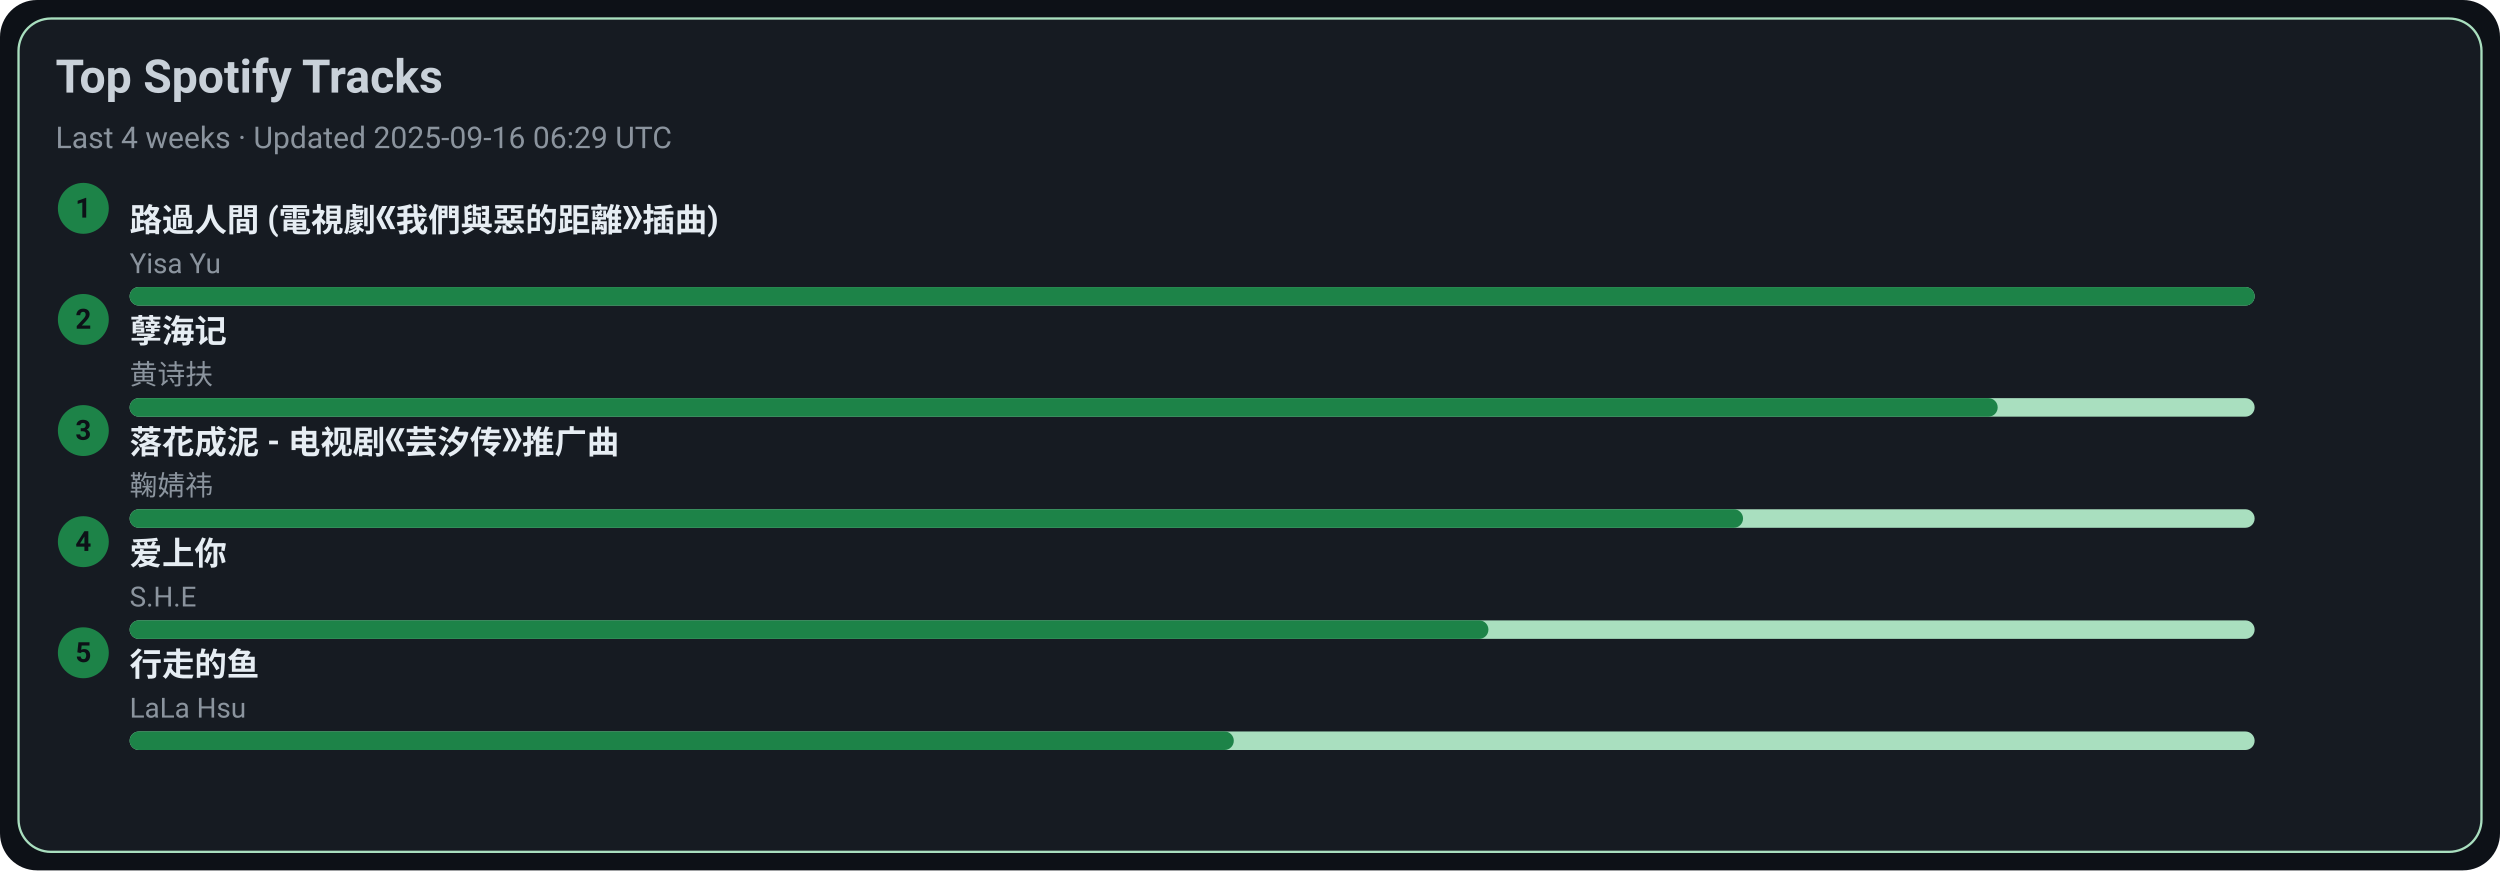
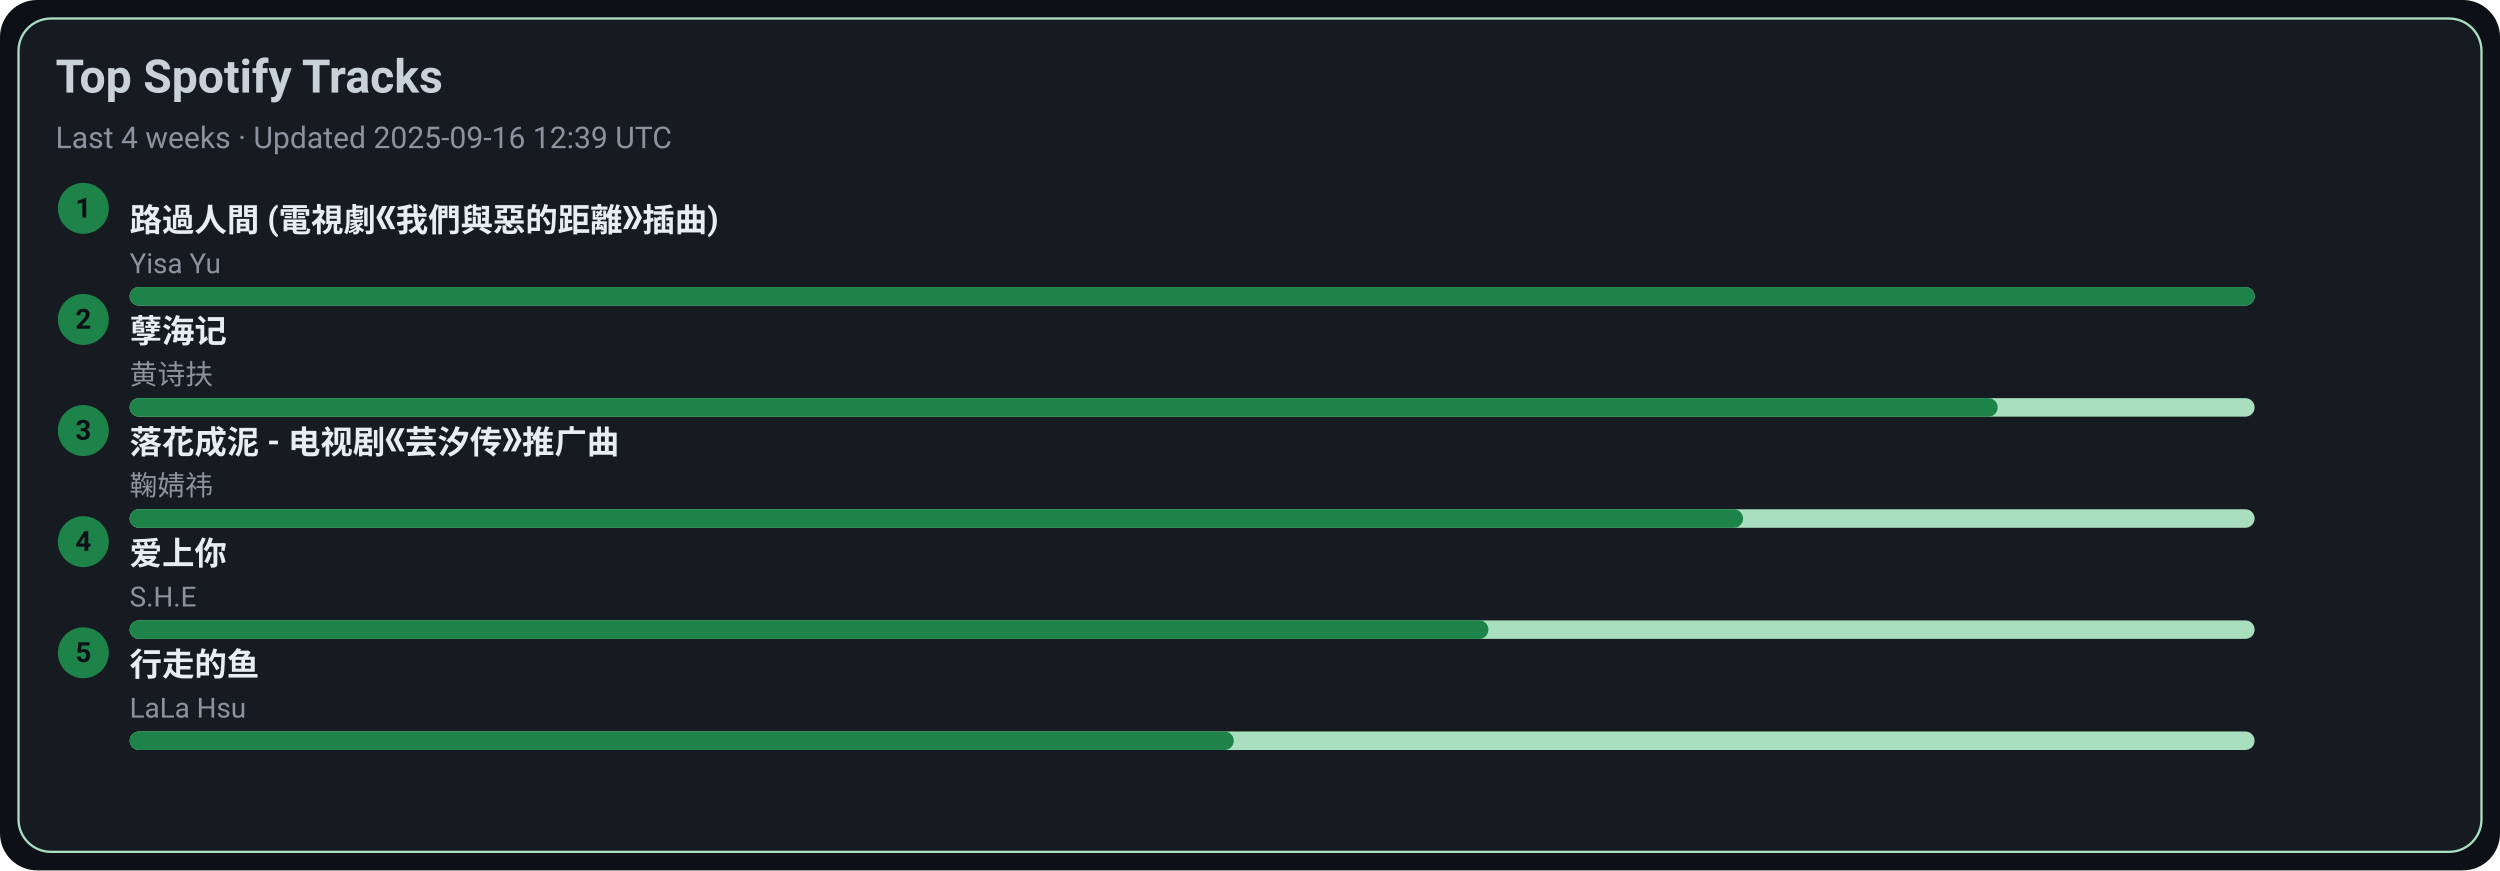
<svg xmlns="http://www.w3.org/2000/svg" width="1080" height="376" viewBox="0 0 1080 376">
  <style>text{font-family:-apple-system,BlinkMacSystemFont,Segoe UI,Roboto,Ubuntu,Helvetica Neue,Arial,Noto Sans,sans-serif}</style>
  <rect width="1080" height="376" rx="16" fill="#0d1117" />
  <rect x="8" y="8" width="1064" height="360" rx="14" fill="#161b22" stroke="#A9DFBF" />
  <text x="24" y="40" font-size="20" fill="#c9d1d9" font-weight="600">Top Spotify Tracks</text>
-   <text x="24" y="64" font-size="13" fill="#8b949e">Last 4 weeks · Updated 2025-09-16 06:29 UTC</text>
+   <text x="24" y="64" font-size="13" fill="#8b949e">Last 4 weeks · Updated 2025-09-16 12:39 UTC</text>
  <circle cx="36" cy="90" r="11" fill="#1D8348" />
  <text x="36" y="94" text-anchor="middle" font-size="12" fill="#0d1117" font-weight="700">1</text>
  <a href="https://open.spotify.com/track/1ZSleGniKMWNrWvK5cGALO" target="_blank" rel="noopener noreferrer">
    <text x="56" y="100" font-size="14" fill="#e6edf3" font-weight="600">路過人間 (電視劇《我們與惡的距離》插曲)</text>
  </a>
  <text x="56" y="118" font-size="12" fill="#8b949e">Yisa Yu</text>
  <rect x="56" y="124" width="918" height="8" rx="4" fill="#A9DFBF" />
  <rect x="56" y="124" width="918" height="8" rx="4" fill="#1D8348" />
  <circle cx="36" cy="138" r="11" fill="#1D8348" />
  <text x="36" y="142" text-anchor="middle" font-size="12" fill="#0d1117" font-weight="700">2</text>
  <a href="https://open.spotify.com/track/3eIovUMhirNN6btJbpzNqD" target="_blank" rel="noopener noreferrer">
    <text x="56" y="148" font-size="14" fill="#e6edf3" font-weight="600">孽海记</text>
  </a>
  <text x="56" y="166" font-size="12" fill="#8b949e">黄诗扶</text>
  <rect x="56" y="172" width="918" height="8" rx="4" fill="#A9DFBF" />
  <rect x="56" y="172" width="807" height="8" rx="4" fill="#1D8348" />
  <circle cx="36" cy="186" r="11" fill="#1D8348" />
  <text x="36" y="190" text-anchor="middle" font-size="12" fill="#0d1117" font-weight="700">3</text>
  <a href="https://open.spotify.com/track/3kOZsJz3crGIWWHeoCNa0O" target="_blank" rel="noopener noreferrer">
    <text x="56" y="196" font-size="14" fill="#e6edf3" font-weight="600">落花成泥 - 电视剧《芸汐传》推广曲</text>
  </a>
  <text x="56" y="214" font-size="12" fill="#8b949e">鞠婧祎</text>
  <rect x="56" y="220" width="918" height="8" rx="4" fill="#A9DFBF" />
  <rect x="56" y="220" width="697" height="8" rx="4" fill="#1D8348" />
  <circle cx="36" cy="234" r="11" fill="#1D8348" />
  <text x="36" y="238" text-anchor="middle" font-size="12" fill="#0d1117" font-weight="700">4</text>
  <a href="https://open.spotify.com/track/4hcNpo1rtbzyNswsM5byTf" target="_blank" rel="noopener noreferrer">
    <text x="56" y="244" font-size="14" fill="#e6edf3" font-weight="600">爱上你</text>
  </a>
  <text x="56" y="262" font-size="12" fill="#8b949e">S.H.E</text>
  <rect x="56" y="268" width="918" height="8" rx="4" fill="#A9DFBF" />
  <rect x="56" y="268" width="587" height="8" rx="4" fill="#1D8348" />
  <circle cx="36" cy="282" r="11" fill="#1D8348" />
  <text x="36" y="286" text-anchor="middle" font-size="12" fill="#0d1117" font-weight="700">5</text>
  <a href="https://open.spotify.com/track/5tGyQ1cWTaHBfZSHWr8AZb" target="_blank" rel="noopener noreferrer">
    <text x="56" y="292" font-size="14" fill="#e6edf3" font-weight="600">行走的鱼</text>
  </a>
  <text x="56" y="310" font-size="12" fill="#8b949e">LaLa Hsu</text>
  <rect x="56" y="316" width="918" height="8" rx="4" fill="#A9DFBF" />
  <rect x="56" y="316" width="477" height="8" rx="4" fill="#1D8348" />
</svg>
